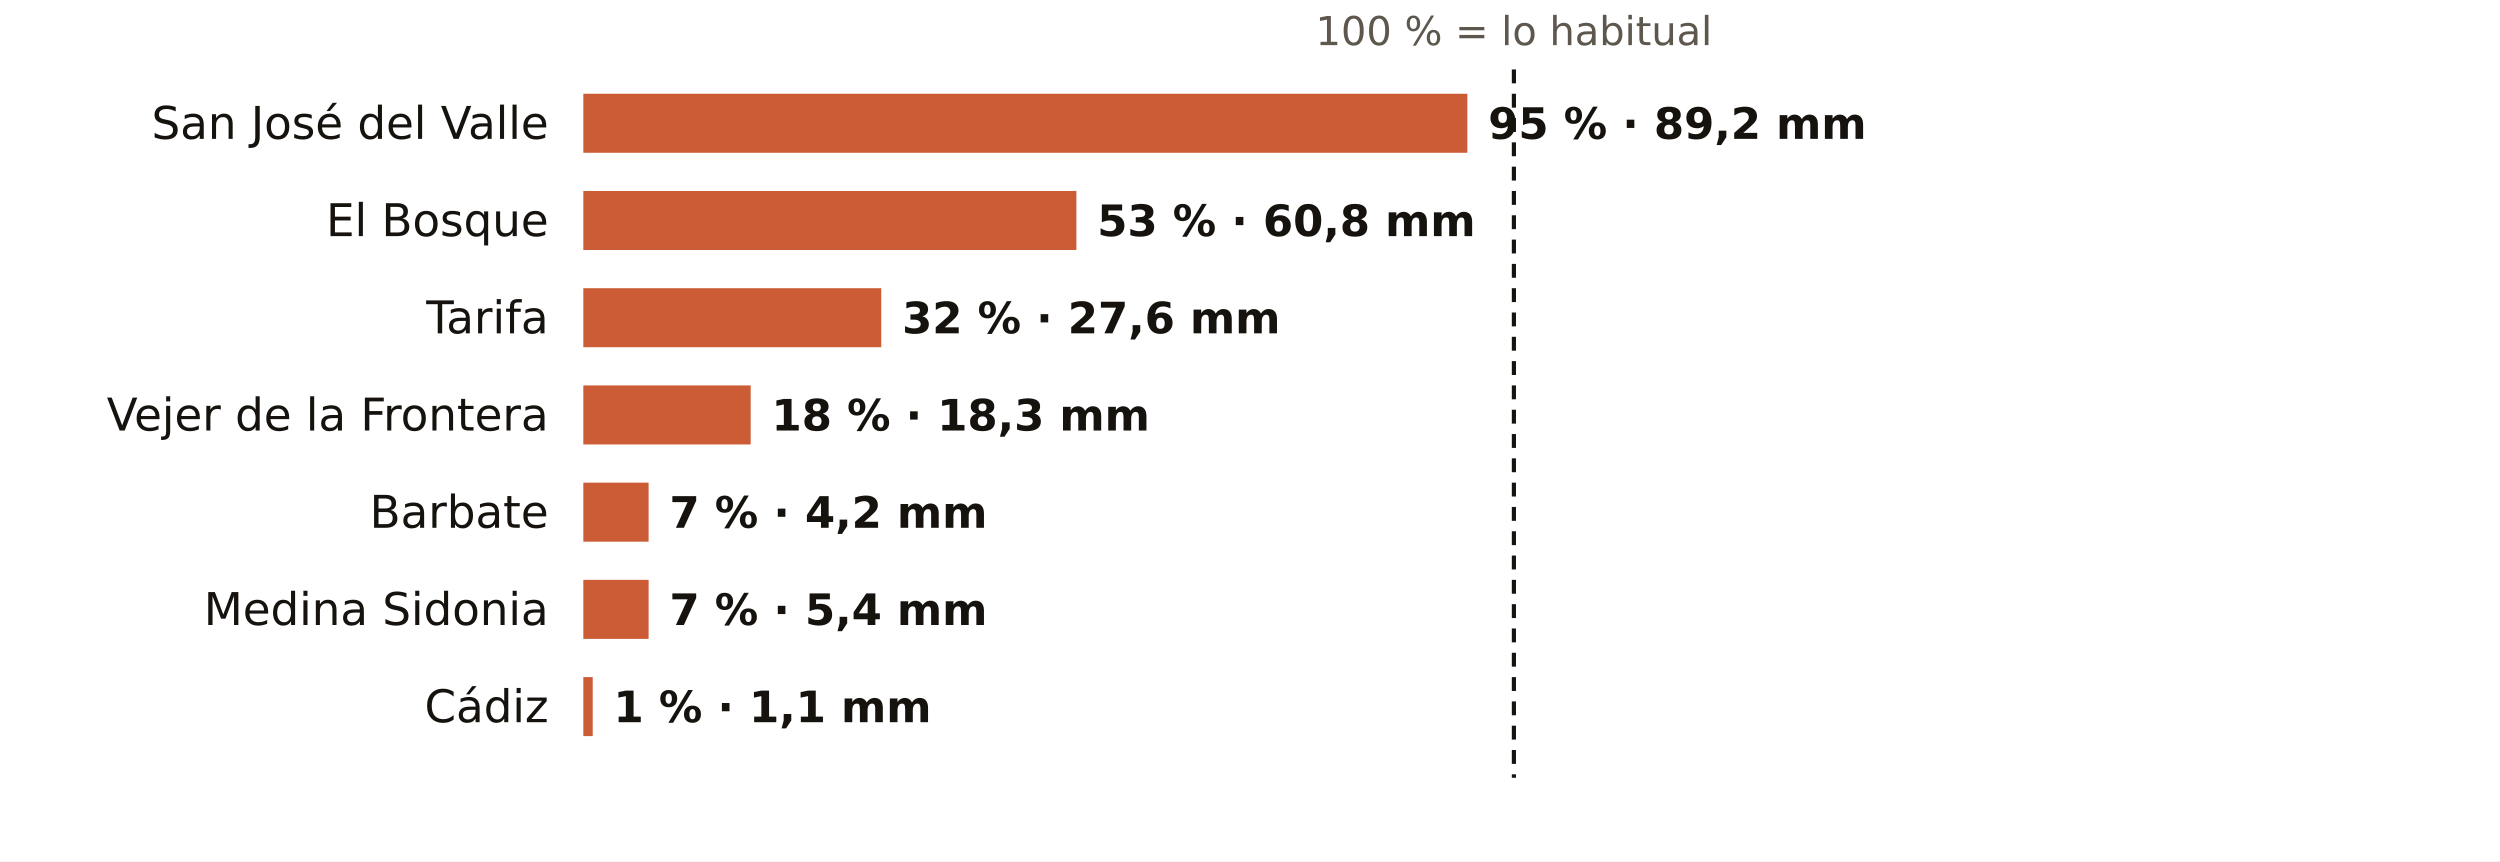
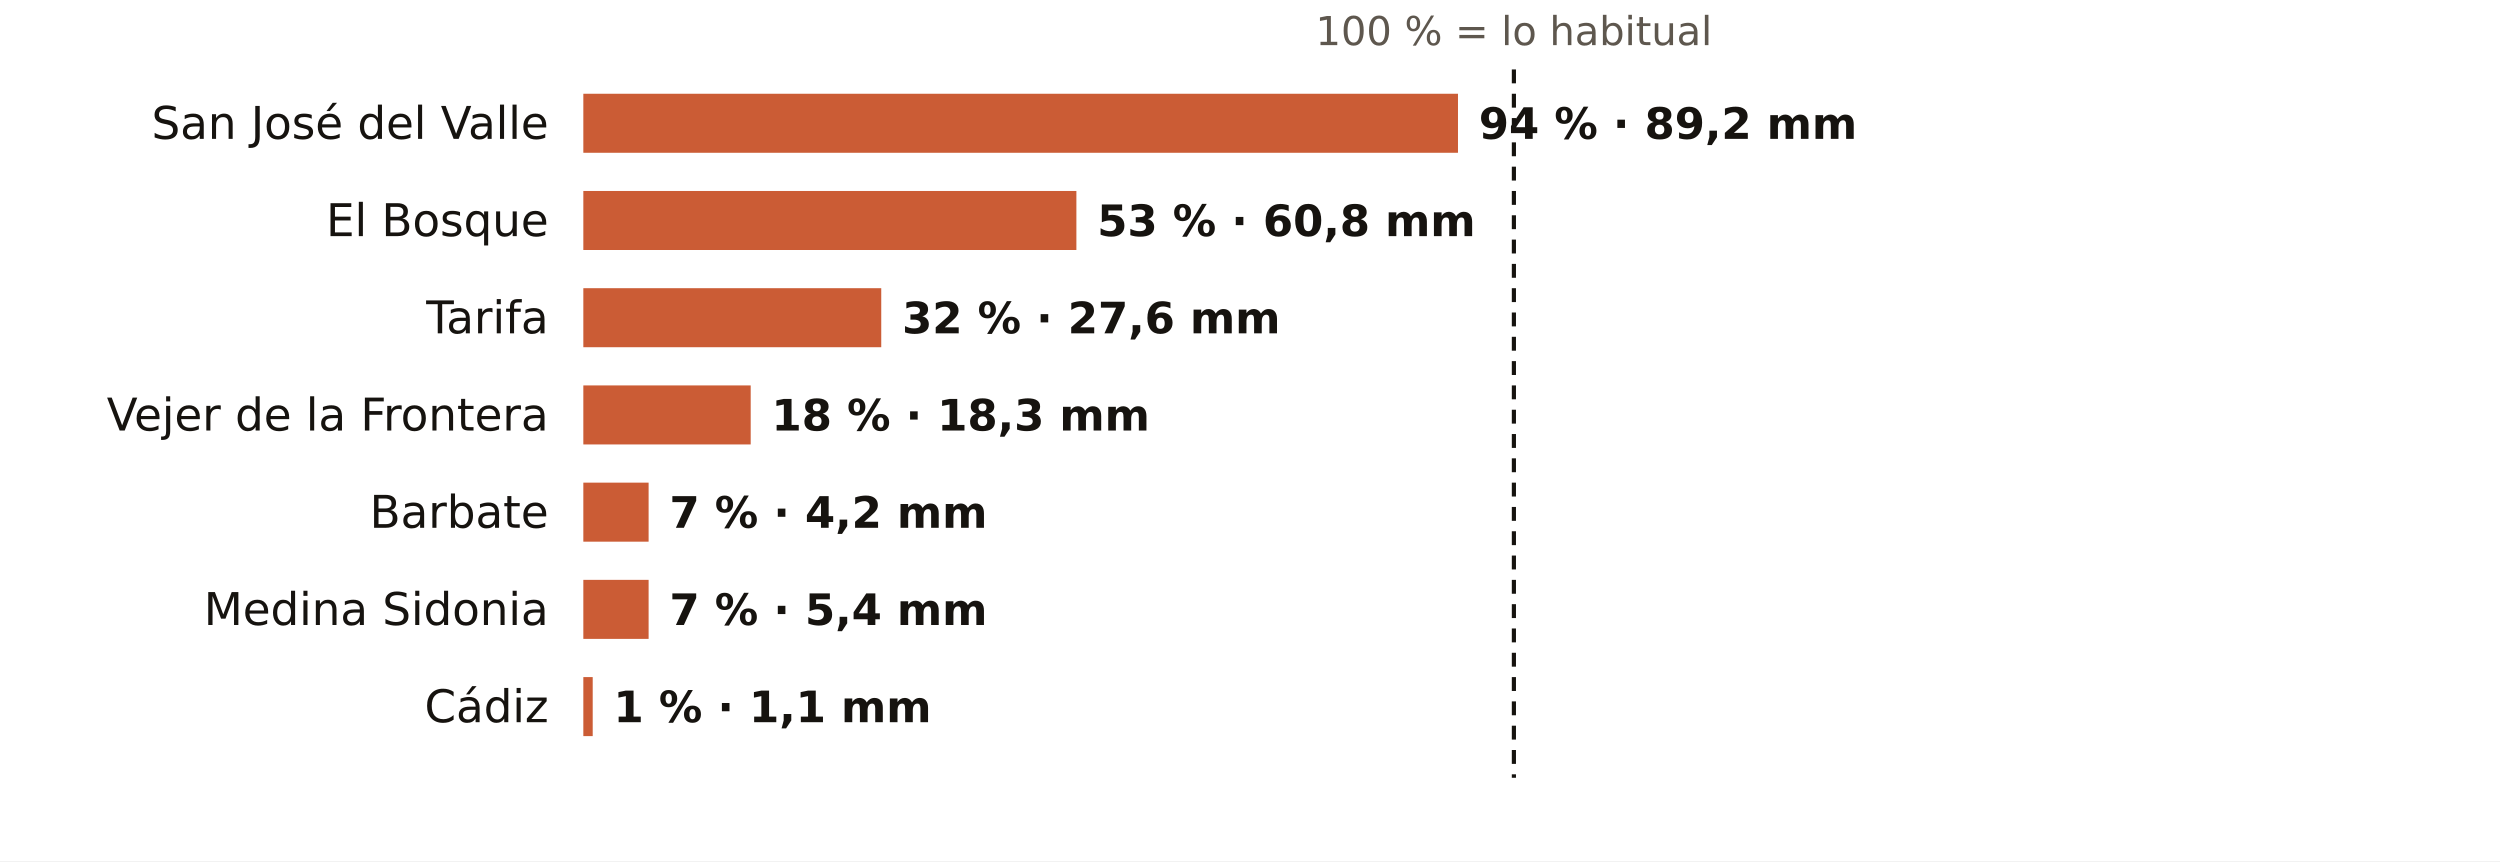
<svg xmlns="http://www.w3.org/2000/svg" viewBox="0 0 720 248" width="720" height="248" role="img" aria-label="El otoño en los pluviómetros de AEMET de Cádiz: % de lo habitual">
  <rect width="720" height="248" fill="#FFFFFF" />
  <text x="436.0" y="13.0" font-size="11.5" fill="#5E574E" text-anchor="middle" font-weight="400" font-family="Public Sans, DejaVu Sans, Arial, sans-serif">100 % = lo habitual</text>
  <text x="158.0" y="40.0" font-size="13" fill="#16130F" text-anchor="end" font-weight="500" font-family="Public Sans, DejaVu Sans, Arial, sans-serif">San José del Valle</text>
-   <rect x="168" y="27" width="254.6" height="17" fill="#C4461A" opacity="0.88" />
-   <text x="428.6" y="40.0" font-size="12.5" fill="#16130F" text-anchor="start" font-weight="600" font-family="Public Sans, DejaVu Sans, Arial, sans-serif">95 % · 89,2 mm</text>
+   <rect x="168" y="27" width="251.9" height="17" fill="#C4461A" opacity="0.88" />
+   <text x="425.9" y="40.0" font-size="12.5" fill="#16130F" text-anchor="start" font-weight="600" font-family="Public Sans, DejaVu Sans, Arial, sans-serif">94 % · 89,2 mm</text>
  <text x="158.0" y="68.0" font-size="13" fill="#16130F" text-anchor="end" font-weight="500" font-family="Public Sans, DejaVu Sans, Arial, sans-serif">El Bosque</text>
  <rect x="168" y="55" width="142.0" height="17" fill="#C4461A" opacity="0.88" />
  <text x="316.0" y="68.0" font-size="12.5" fill="#16130F" text-anchor="start" font-weight="600" font-family="Public Sans, DejaVu Sans, Arial, sans-serif">53 % · 60,8 mm</text>
  <text x="158.0" y="96.0" font-size="13" fill="#16130F" text-anchor="end" font-weight="500" font-family="Public Sans, DejaVu Sans, Arial, sans-serif">Tarifa</text>
  <rect x="168" y="83" width="85.8" height="17" fill="#C4461A" opacity="0.88" />
  <text x="259.8" y="96.0" font-size="12.5" fill="#16130F" text-anchor="start" font-weight="600" font-family="Public Sans, DejaVu Sans, Arial, sans-serif">32 % · 27,6 mm</text>
  <text x="158.0" y="124.0" font-size="13" fill="#16130F" text-anchor="end" font-weight="500" font-family="Public Sans, DejaVu Sans, Arial, sans-serif">Vejer de la Frontera</text>
  <rect x="168" y="111" width="48.2" height="17" fill="#C4461A" opacity="0.88" />
  <text x="222.2" y="124.0" font-size="12.5" fill="#16130F" text-anchor="start" font-weight="600" font-family="Public Sans, DejaVu Sans, Arial, sans-serif">18 % · 18,3 mm</text>
  <text x="158.0" y="152.0" font-size="13" fill="#16130F" text-anchor="end" font-weight="500" font-family="Public Sans, DejaVu Sans, Arial, sans-serif">Barbate</text>
  <rect x="168" y="139" width="18.8" height="17" fill="#C4461A" opacity="0.88" />
  <text x="192.8" y="152.0" font-size="12.5" fill="#16130F" text-anchor="start" font-weight="600" font-family="Public Sans, DejaVu Sans, Arial, sans-serif">7 % · 4,2 mm</text>
  <text x="158.0" y="180.0" font-size="13" fill="#16130F" text-anchor="end" font-weight="500" font-family="Public Sans, DejaVu Sans, Arial, sans-serif">Medina Sidonia</text>
  <rect x="168" y="167" width="18.8" height="17" fill="#C4461A" opacity="0.88" />
  <text x="192.8" y="180.0" font-size="12.5" fill="#16130F" text-anchor="start" font-weight="600" font-family="Public Sans, DejaVu Sans, Arial, sans-serif">7 % · 5,4 mm</text>
  <text x="158.0" y="208.0" font-size="13" fill="#16130F" text-anchor="end" font-weight="500" font-family="Public Sans, DejaVu Sans, Arial, sans-serif">Cádiz</text>
  <rect x="168" y="195" width="2.7" height="17" fill="#C4461A" opacity="0.88" />
  <text x="176.7" y="208.0" font-size="12.5" fill="#16130F" text-anchor="start" font-weight="600" font-family="Public Sans, DejaVu Sans, Arial, sans-serif">1 % · 1,1 mm</text>
  <line x1="436.0" x2="436.0" y1="20" y2="224" stroke="#16130F" stroke-width="1.2" stroke-dasharray="4 3" />
</svg>
